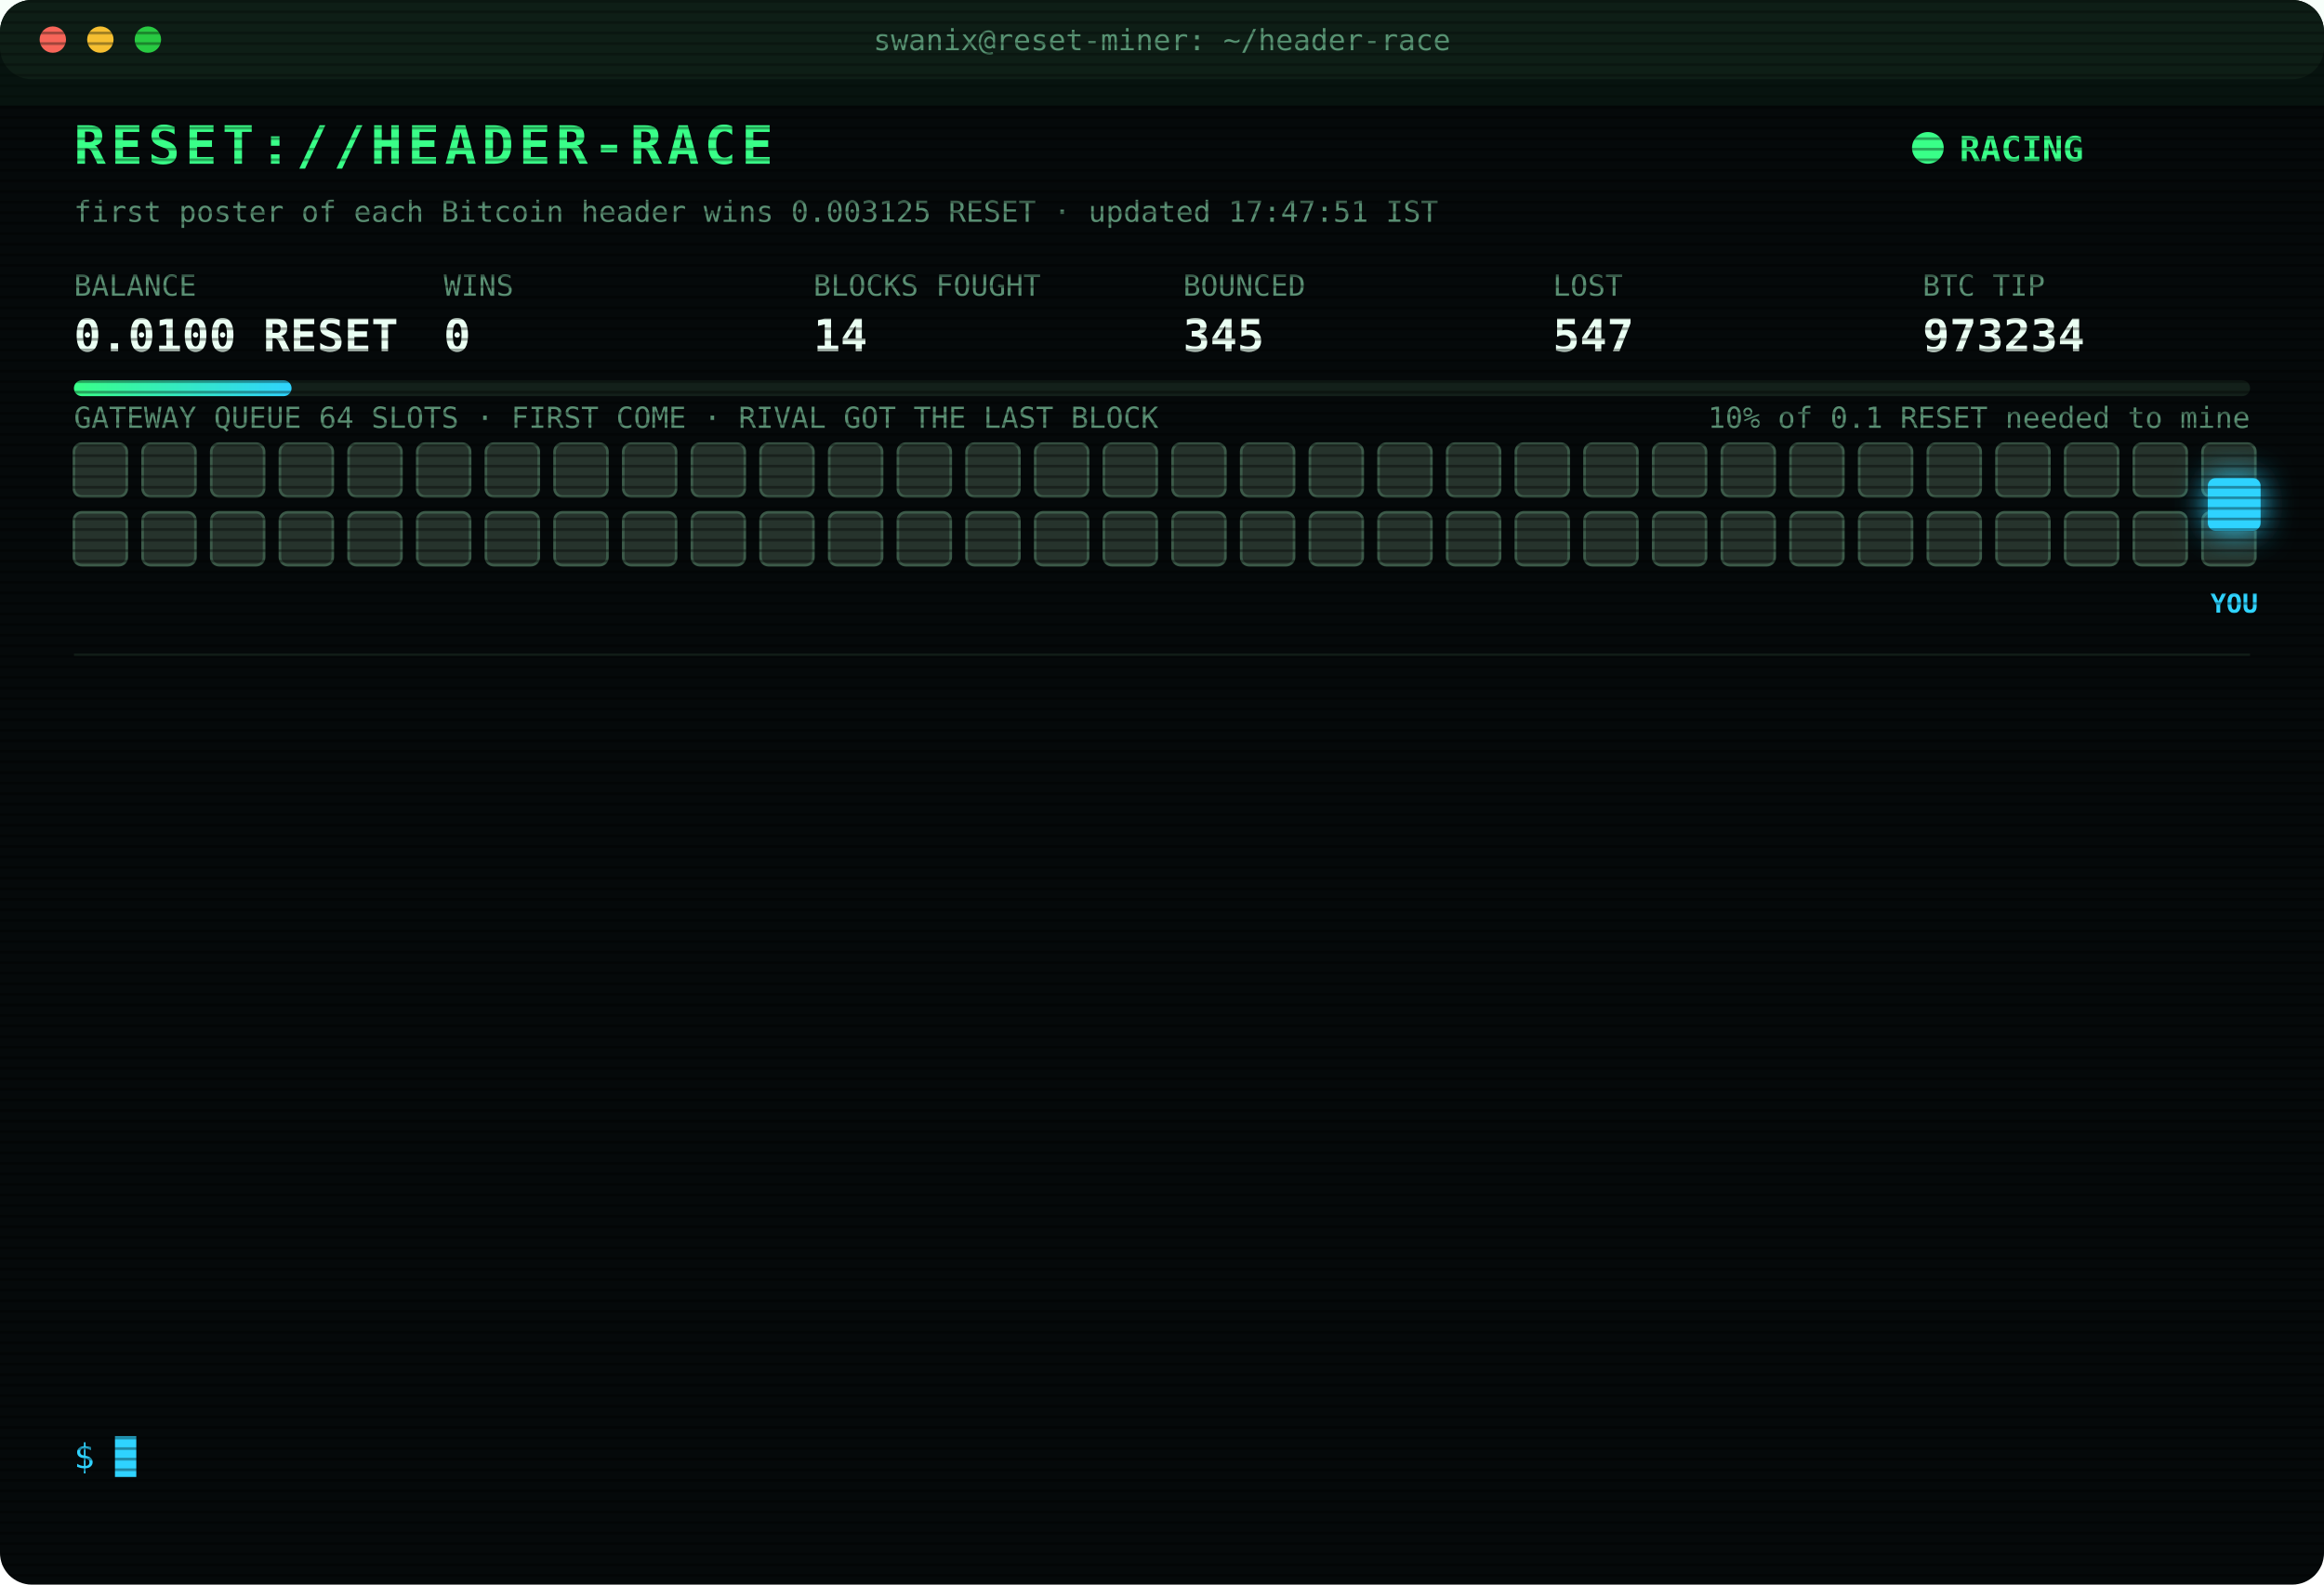
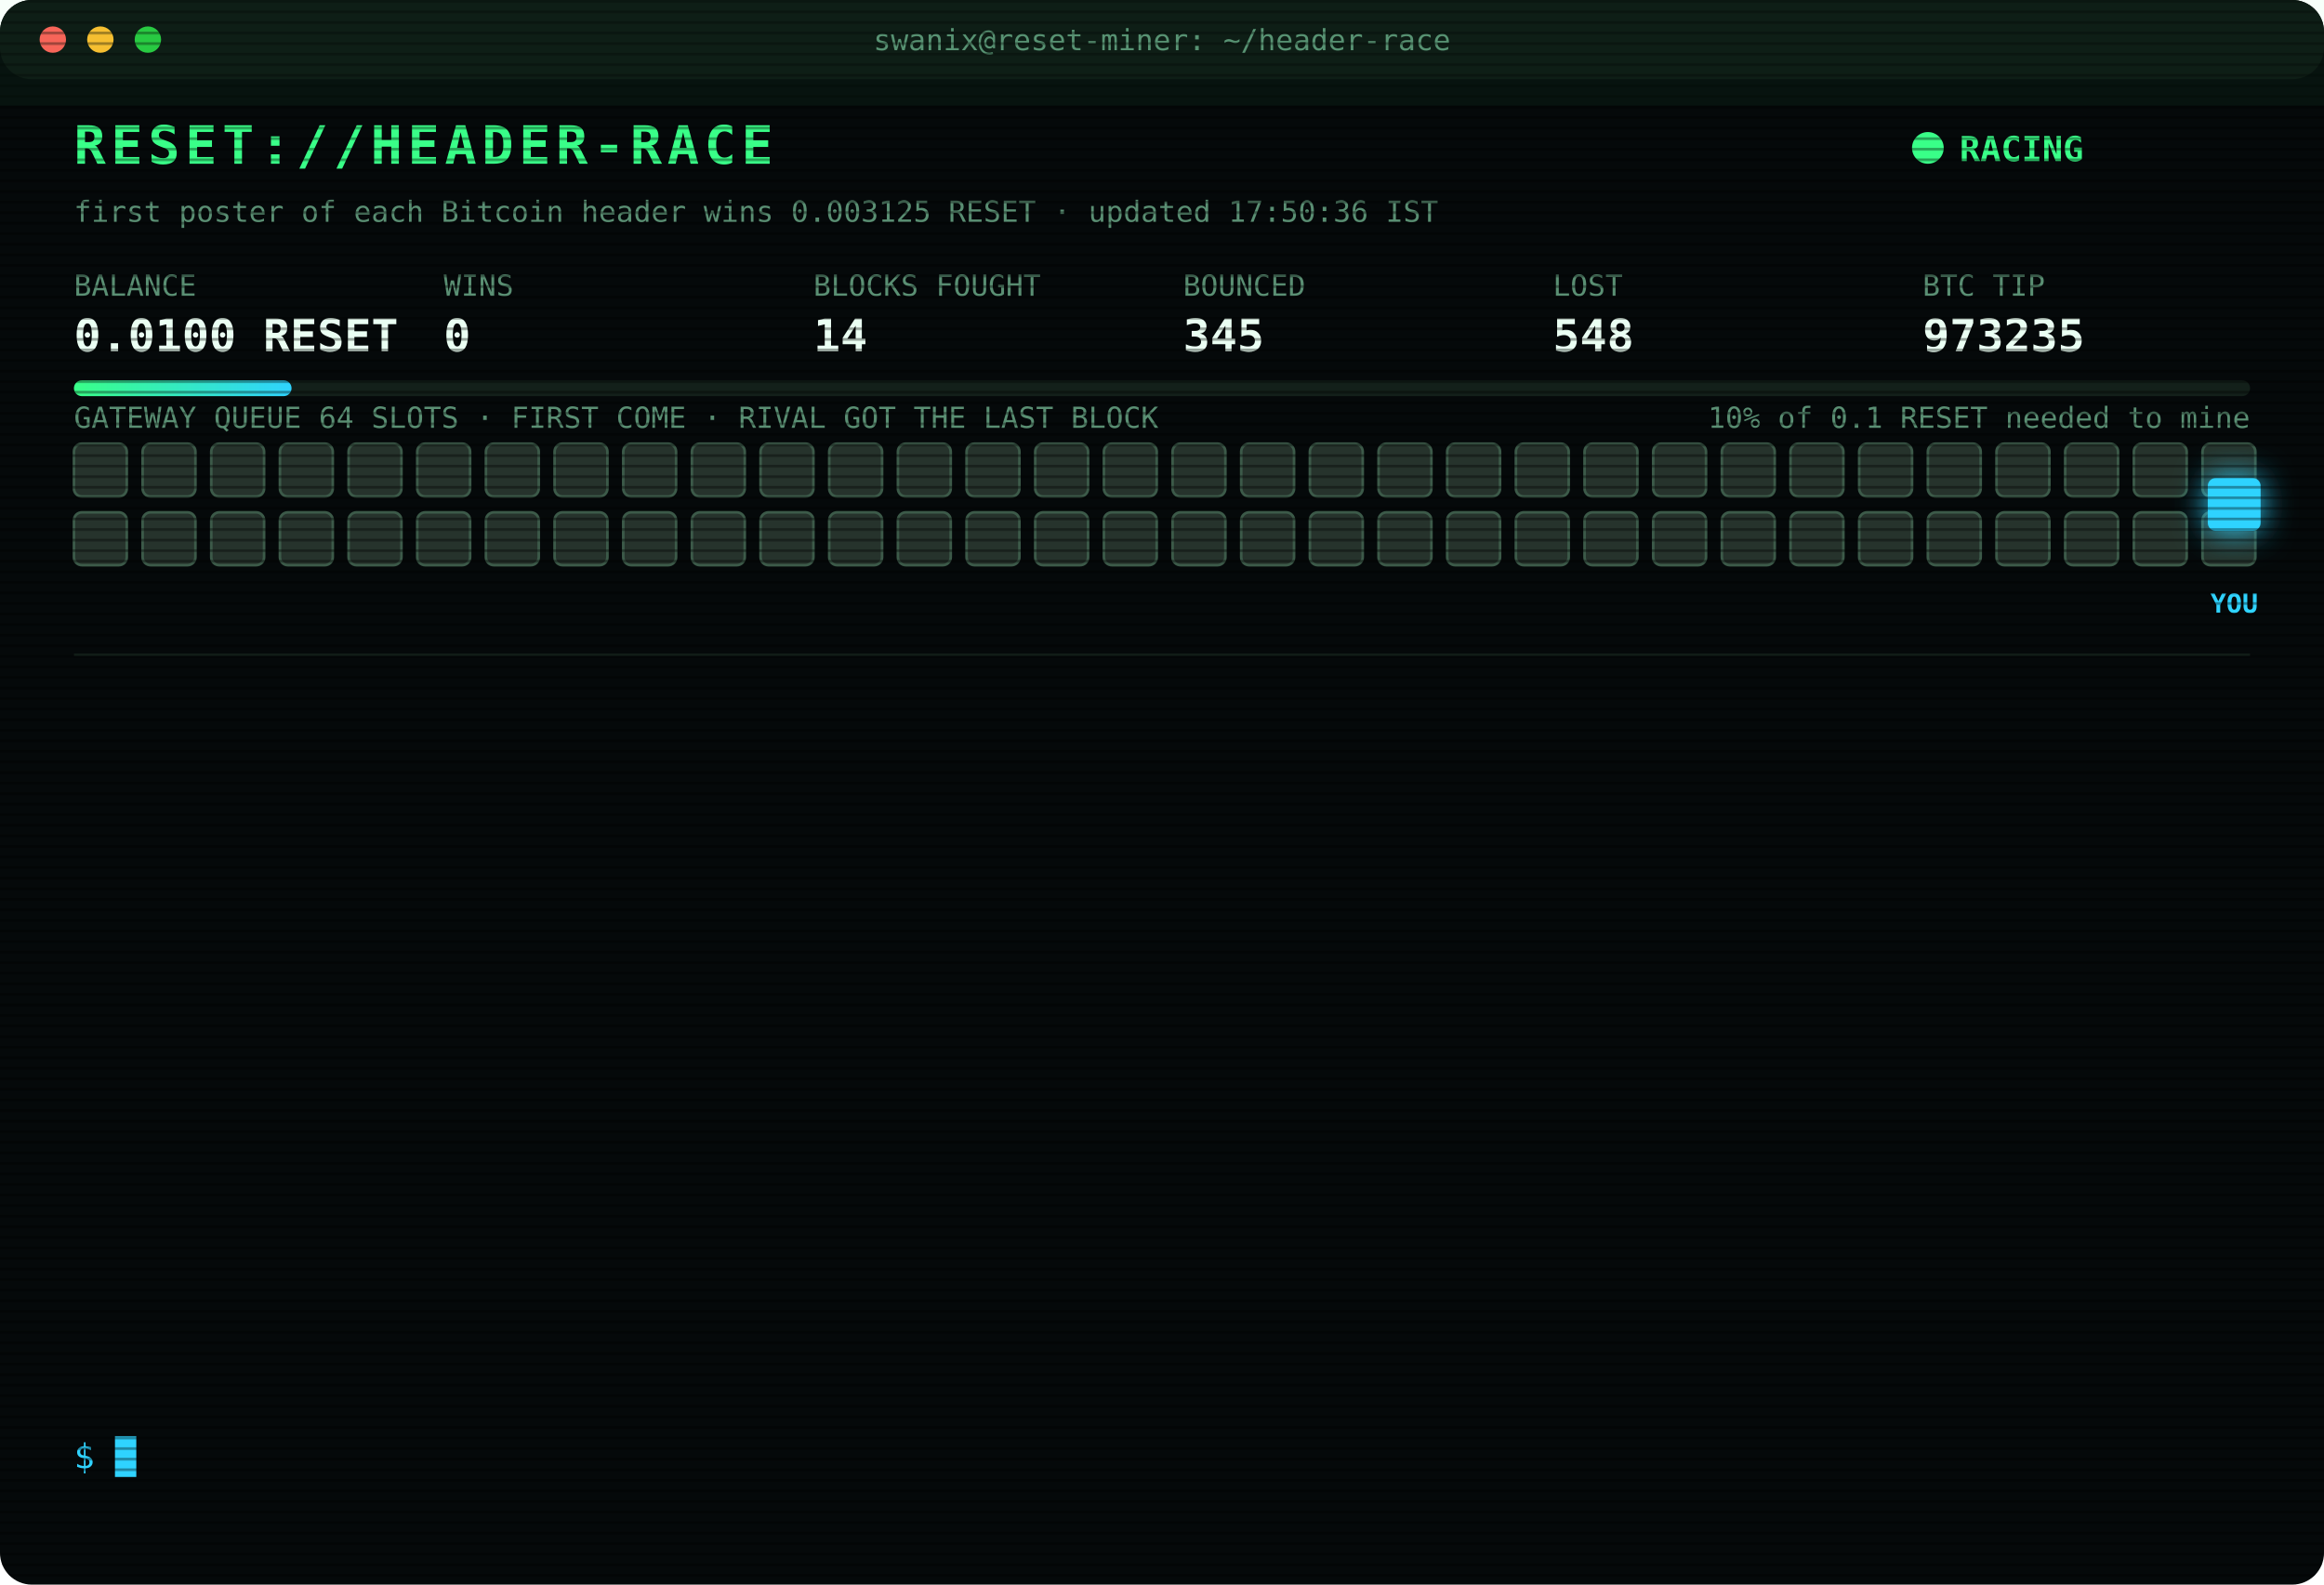
<svg xmlns="http://www.w3.org/2000/svg" width="880" height="600" viewBox="0 0 880 600" font-family="ui-monospace,SFMono-Regular,Menlo,Consolas,monospace">
  <style>
text{font-size:13px;fill:#7CFFB2}
.title{font-size:20px;font-weight:700;fill:#39FF88;letter-spacing:2px;animation:glitch 3s infinite steps(1)}
.sub{fill:#2fd3ff}.k{fill:#5a8f73;font-size:11px}.v{font-size:17px;font-weight:700;fill:#eafff3}
.ts{fill:#3f6b56}.boot{fill:#2fd3ff}.dim{fill:#5a8f73}.bad{fill:#ff4d6d}.warn{fill:#ffd23f}.mag{fill:#ff5cf0}.win{fill:#39FF88;font-weight:700}
.tag{font-size:10px;fill:#2fd3ff;font-weight:700}
.rival{fill:#26332c;stroke:#3c5a49;animation:jam 1.2s infinite alternate}
.idle{fill:#141c18;stroke:#22302a;animation:breathe 4s infinite}
.me{fill:#2fd3ff;filter:drop-shadow(0 0 6px #2fd3ff)}
.hover{animation:nudge 1.1s infinite ease-in-out}.bounce{animation:kick 1.4s infinite}
.ln{opacity:0;animation:in .4s forwards}
.cur{animation:blink 1s infinite steps(1)}
.scan{animation:scan 6s infinite linear}
.led{animation:blink 1.4s infinite}
@keyframes in{from{opacity:0;transform:translateX(-6px)}to{opacity:1;transform:none}}
@keyframes blink{50%{opacity:0}}
@keyframes jam{to{fill:#33463b}}
@keyframes breathe{50%{opacity:.4}}
@keyframes nudge{50%{transform:translateX(-10px)}}
@keyframes kick{0%,100%{transform:none}30%{transform:translateX(-14px)}55%{transform:translateX(10px) translateY(-6px)}}
@keyframes glitch{0%,92%{transform:none}93%{transform:translateX(2px);fill:#ff4d6d}95%{transform:translateX(-2px);fill:#2fd3ff}97%{transform:none}}
@keyframes scan{from{transform:translateY(-40px)}to{transform:translateY(600px)}}
</style>
  <defs>
    <pattern id="sl" width="4" height="4" patternUnits="userSpaceOnUse">
      <rect width="4" height="1" fill="#000" opacity=".35" />
    </pattern>
    <linearGradient id="bar">
      <stop offset="0" stop-color="#39FF88" />
      <stop offset="1" stop-color="#2fd3ff" />
    </linearGradient>
  </defs>
  <rect width="880" height="600" rx="12" fill="#05090a" />
  <rect width="880" height="30" rx="12" fill="#0d1512" />
  <circle cx="20" cy="15" r="5" fill="#ff5f57" />
  <circle cx="38" cy="15" r="5" fill="#febc2e" />
  <circle cx="56" cy="15" r="5" fill="#28c840" />
  <text x="440" y="19" text-anchor="middle" class="k">swanix@reset-miner: ~/header-race</text>
  <text x="28" y="62" class="title">RESET://HEADER-RACE</text>
  <circle class="led" cx="730" cy="56" r="6" fill="#39FF88" />
  <text x="742" y="61" class="win">RACING</text>
-   <text x="28" y="84" class="k">first poster of each Bitcoin header wins 0.003125 RESET · updated 17:47:51 IST</text>
+   <text x="28" y="84" class="k">first poster of each Bitcoin header wins 0.003125 RESET · updated 17:50:36 IST</text>
  <text x="28" y="112" class="k">BALANCE</text>
  <text x="28" y="133" class="v">0.0100 RESET</text>
  <text x="168" y="112" class="k">WINS</text>
  <text x="168" y="133" class="v">0</text>
  <text x="308" y="112" class="k">BLOCKS FOUGHT</text>
  <text x="308" y="133" class="v">14</text>
  <text x="448" y="112" class="k">BOUNCED</text>
  <text x="448" y="133" class="v">345</text>
  <text x="588" y="112" class="k">LOST</text>
-   <text x="588" y="133" class="v">547</text>
+   <text x="588" y="133" class="v">548</text>
  <text x="728" y="112" class="k">BTC TIP</text>
-   <text x="728" y="133" class="v">973234</text>
+   <text x="728" y="133" class="v">973235</text>
  <rect x="28" y="144" width="824" height="6" rx="3" fill="#13201a" />
  <rect x="28" y="144" width="82.4" height="6" rx="3" fill="url(#bar)" />
  <text x="852" y="162" text-anchor="end" class="k">10% of 0.1 RESET needed to mine</text>
  <text x="28" y="162" class="k">GATEWAY QUEUE 64 SLOTS · FIRST COME · RIVAL GOT THE LAST BLOCK</text>
  <rect class="rival" x="28" y="168" width="20" height="20" rx="3" style="animation-delay:0.00s" />
  <rect class="rival" x="54" y="168" width="20" height="20" rx="3" style="animation-delay:0.05s" />
  <rect class="rival" x="80" y="168" width="20" height="20" rx="3" style="animation-delay:0.10s" />
  <rect class="rival" x="106" y="168" width="20" height="20" rx="3" style="animation-delay:0.15s" />
  <rect class="rival" x="132" y="168" width="20" height="20" rx="3" style="animation-delay:0.20s" />
  <rect class="rival" x="158" y="168" width="20" height="20" rx="3" style="animation-delay:0.25s" />
  <rect class="rival" x="184" y="168" width="20" height="20" rx="3" style="animation-delay:0.30s" />
  <rect class="rival" x="210" y="168" width="20" height="20" rx="3" style="animation-delay:0.35s" />
  <rect class="rival" x="236" y="168" width="20" height="20" rx="3" style="animation-delay:0.40s" />
  <rect class="rival" x="262" y="168" width="20" height="20" rx="3" style="animation-delay:0.45s" />
  <rect class="rival" x="288" y="168" width="20" height="20" rx="3" style="animation-delay:0.50s" />
  <rect class="rival" x="314" y="168" width="20" height="20" rx="3" style="animation-delay:0.55s" />
  <rect class="rival" x="340" y="168" width="20" height="20" rx="3" style="animation-delay:0.60s" />
  <rect class="rival" x="366" y="168" width="20" height="20" rx="3" style="animation-delay:0.65s" />
  <rect class="rival" x="392" y="168" width="20" height="20" rx="3" style="animation-delay:0.70s" />
  <rect class="rival" x="418" y="168" width="20" height="20" rx="3" style="animation-delay:0.75s" />
  <rect class="rival" x="444" y="168" width="20" height="20" rx="3" style="animation-delay:0.80s" />
  <rect class="rival" x="470" y="168" width="20" height="20" rx="3" style="animation-delay:0.85s" />
  <rect class="rival" x="496" y="168" width="20" height="20" rx="3" style="animation-delay:0.90s" />
  <rect class="rival" x="522" y="168" width="20" height="20" rx="3" style="animation-delay:0.95s" />
  <rect class="rival" x="548" y="168" width="20" height="20" rx="3" style="animation-delay:1.00s" />
  <rect class="rival" x="574" y="168" width="20" height="20" rx="3" style="animation-delay:1.05s" />
  <rect class="rival" x="600" y="168" width="20" height="20" rx="3" style="animation-delay:1.10s" />
  <rect class="rival" x="626" y="168" width="20" height="20" rx="3" style="animation-delay:1.15s" />
  <rect class="rival" x="652" y="168" width="20" height="20" rx="3" style="animation-delay:1.20s" />
  <rect class="rival" x="678" y="168" width="20" height="20" rx="3" style="animation-delay:1.25s" />
  <rect class="rival" x="704" y="168" width="20" height="20" rx="3" style="animation-delay:1.30s" />
  <rect class="rival" x="730" y="168" width="20" height="20" rx="3" style="animation-delay:1.35s" />
  <rect class="rival" x="756" y="168" width="20" height="20" rx="3" style="animation-delay:1.40s" />
  <rect class="rival" x="782" y="168" width="20" height="20" rx="3" style="animation-delay:1.45s" />
  <rect class="rival" x="808" y="168" width="20" height="20" rx="3" style="animation-delay:1.50s" />
  <rect class="rival" x="834" y="168" width="20" height="20" rx="3" style="animation-delay:1.55s" />
  <rect class="rival" x="28" y="194" width="20" height="20" rx="3" style="animation-delay:1.60s" />
  <rect class="rival" x="54" y="194" width="20" height="20" rx="3" style="animation-delay:1.65s" />
  <rect class="rival" x="80" y="194" width="20" height="20" rx="3" style="animation-delay:1.70s" />
  <rect class="rival" x="106" y="194" width="20" height="20" rx="3" style="animation-delay:1.75s" />
  <rect class="rival" x="132" y="194" width="20" height="20" rx="3" style="animation-delay:1.80s" />
  <rect class="rival" x="158" y="194" width="20" height="20" rx="3" style="animation-delay:1.85s" />
  <rect class="rival" x="184" y="194" width="20" height="20" rx="3" style="animation-delay:1.90s" />
  <rect class="rival" x="210" y="194" width="20" height="20" rx="3" style="animation-delay:1.95s" />
  <rect class="rival" x="236" y="194" width="20" height="20" rx="3" style="animation-delay:2.00s" />
  <rect class="rival" x="262" y="194" width="20" height="20" rx="3" style="animation-delay:2.05s" />
  <rect class="rival" x="288" y="194" width="20" height="20" rx="3" style="animation-delay:2.10s" />
  <rect class="rival" x="314" y="194" width="20" height="20" rx="3" style="animation-delay:2.15s" />
  <rect class="rival" x="340" y="194" width="20" height="20" rx="3" style="animation-delay:2.20s" />
  <rect class="rival" x="366" y="194" width="20" height="20" rx="3" style="animation-delay:2.25s" />
  <rect class="rival" x="392" y="194" width="20" height="20" rx="3" style="animation-delay:2.30s" />
  <rect class="rival" x="418" y="194" width="20" height="20" rx="3" style="animation-delay:2.35s" />
  <rect class="rival" x="444" y="194" width="20" height="20" rx="3" style="animation-delay:2.40s" />
  <rect class="rival" x="470" y="194" width="20" height="20" rx="3" style="animation-delay:2.45s" />
  <rect class="rival" x="496" y="194" width="20" height="20" rx="3" style="animation-delay:2.50s" />
  <rect class="rival" x="522" y="194" width="20" height="20" rx="3" style="animation-delay:2.55s" />
  <rect class="rival" x="548" y="194" width="20" height="20" rx="3" style="animation-delay:2.60s" />
  <rect class="rival" x="574" y="194" width="20" height="20" rx="3" style="animation-delay:2.65s" />
  <rect class="rival" x="600" y="194" width="20" height="20" rx="3" style="animation-delay:2.70s" />
  <rect class="rival" x="626" y="194" width="20" height="20" rx="3" style="animation-delay:2.75s" />
  <rect class="rival" x="652" y="194" width="20" height="20" rx="3" style="animation-delay:2.80s" />
  <rect class="rival" x="678" y="194" width="20" height="20" rx="3" style="animation-delay:2.85s" />
  <rect class="rival" x="704" y="194" width="20" height="20" rx="3" style="animation-delay:2.90s" />
  <rect class="rival" x="730" y="194" width="20" height="20" rx="3" style="animation-delay:2.95s" />
  <rect class="rival" x="756" y="194" width="20" height="20" rx="3" style="animation-delay:3.00s" />
  <rect class="rival" x="782" y="194" width="20" height="20" rx="3" style="animation-delay:3.05s" />
  <rect class="rival" x="808" y="194" width="20" height="20" rx="3" style="animation-delay:3.10s" />
  <rect class="rival" x="834" y="194" width="20" height="20" rx="3" style="animation-delay:3.15s" />
  <g class="hover">
    <rect class="me" x="836" y="181" width="20" height="20" rx="3" />
    <text class="tag" x="846" y="232" text-anchor="middle">YOU</text>
  </g>
  <line x1="28" x2="852" y1="248" y2="248" stroke="#13201a" />
  <g class="ln" style="animation-delay:0.40s">
-     <text x="28" y="270" class="ts">15:21:03</text>
-     <text x="104" y="270" class="bad">[LOST] #973223 taken by a rival miner</text>
+     <text x="28" y="270" class="ts">15:44:53</text>
+     <text x="104" y="270" class="bad">[LOST] #973224 taken by a rival miner</text>
  </g>
  <g class="ln" style="animation-delay:0.65s">
-     <text x="28" y="292" class="ts">15:44:53</text>
-     <text x="104" y="292" class="bad">[LOST] #973224 taken by a rival miner</text>
+     <text x="28" y="292" class="ts">15:52:49</text>
+     <text x="104" y="292" class="bad">[LOST] #973225 taken by a rival miner</text>
  </g>
  <g class="ln" style="animation-delay:0.90s">
-     <text x="28" y="314" class="ts">15:52:49</text>
-     <text x="104" y="314" class="bad">[LOST] #973225 taken by a rival miner</text>
+     <text x="28" y="314" class="ts">16:18:58</text>
+     <text x="104" y="314" class="bad">[LOST] #973226 taken by a rival miner</text>
  </g>
  <g class="ln" style="animation-delay:1.15s">
-     <text x="28" y="336" class="ts">16:18:58</text>
-     <text x="104" y="336" class="bad">[LOST] #973226 taken by a rival miner</text>
+     <text x="28" y="336" class="ts">16:26:46</text>
+     <text x="104" y="336" class="bad">[LOST] #973227 taken by a rival miner</text>
  </g>
  <g class="ln" style="animation-delay:1.40s">
-     <text x="28" y="358" class="ts">16:26:46</text>
-     <text x="104" y="358" class="bad">[LOST] #973227 taken by a rival miner</text>
+     <text x="28" y="358" class="ts">16:34:21</text>
+     <text x="104" y="358" class="bad">[LOST] #973228 taken by a rival miner</text>
  </g>
  <g class="ln" style="animation-delay:1.65s">
-     <text x="28" y="380" class="ts">16:34:21</text>
-     <text x="104" y="380" class="bad">[LOST] #973228 taken by a rival miner</text>
+     <text x="28" y="380" class="ts">16:47:59</text>
+     <text x="104" y="380" class="bad">[LOST] #973229 taken by a rival miner</text>
  </g>
  <g class="ln" style="animation-delay:1.90s">
-     <text x="28" y="402" class="ts">16:47:59</text>
-     <text x="104" y="402" class="bad">[LOST] #973229 taken by a rival miner</text>
+     <text x="28" y="402" class="ts">16:56:21</text>
+     <text x="104" y="402" class="bad">[LOST] #973230 taken by a rival miner</text>
  </g>
  <g class="ln" style="animation-delay:2.15s">
-     <text x="28" y="424" class="ts">16:56:21</text>
-     <text x="104" y="424" class="bad">[LOST] #973230 taken by a rival miner</text>
+     <text x="28" y="424" class="ts">17:10:39</text>
+     <text x="104" y="424" class="dim">[STINT END] calls 779 · wins 0</text>
  </g>
  <g class="ln" style="animation-delay:2.40s">
-     <text x="28" y="446" class="ts">17:10:39</text>
-     <text x="104" y="446" class="dim">[STINT END] calls 779 · wins 0</text>
+     <text x="28" y="446" class="ts">17:15:30</text>
+     <text x="104" y="446" class="boot">[BOOT] racer v3 online · 3 feeds · stint 340m</text>
  </g>
  <g class="ln" style="animation-delay:2.65s">
-     <text x="28" y="468" class="ts">17:15:30</text>
-     <text x="104" y="468" class="boot">[BOOT] racer v3 online · 3 feeds · stint 340m</text>
+     <text x="28" y="468" class="ts">17:31:00</text>
+     <text x="104" y="468" class="bad">[LOST] #973232 taken by a rival miner</text>
  </g>
  <g class="ln" style="animation-delay:2.90s">
-     <text x="28" y="490" class="ts">17:31:00</text>
-     <text x="104" y="490" class="bad">[LOST] #973232 taken by a rival miner</text>
+     <text x="28" y="490" class="ts">17:47:10</text>
+     <text x="104" y="490" class="bad">[LOST] #973233 taken by a rival miner</text>
  </g>
  <g class="ln" style="animation-delay:3.15s">
-     <text x="28" y="512" class="ts">17:47:10</text>
-     <text x="104" y="512" class="bad">[LOST] #973233 taken by a rival miner</text>
+     <text x="28" y="512" class="ts">17:47:51</text>
+     <text x="104" y="512" class="bad">[LOST] #973234 taken by a rival miner</text>
  </g>
  <g class="ln" style="animation-delay:3.40s">
-     <text x="28" y="534" class="ts">17:47:51</text>
-     <text x="104" y="534" class="bad">[LOST] #973234 taken by a rival miner</text>
+     <text x="28" y="534" class="ts">17:50:36</text>
+     <text x="104" y="534" class="bad">[LOST] #973235 taken by a rival miner</text>
  </g>
  <text x="28" y="556" class="sub">$ <tspan class="cur">█</tspan>
  </text>
  <rect width="880" height="600" rx="12" fill="url(#sl)" pointer-events="none" />
  <rect class="scan" width="880" height="40" fill="#39FF88" opacity=".04" />
</svg>
